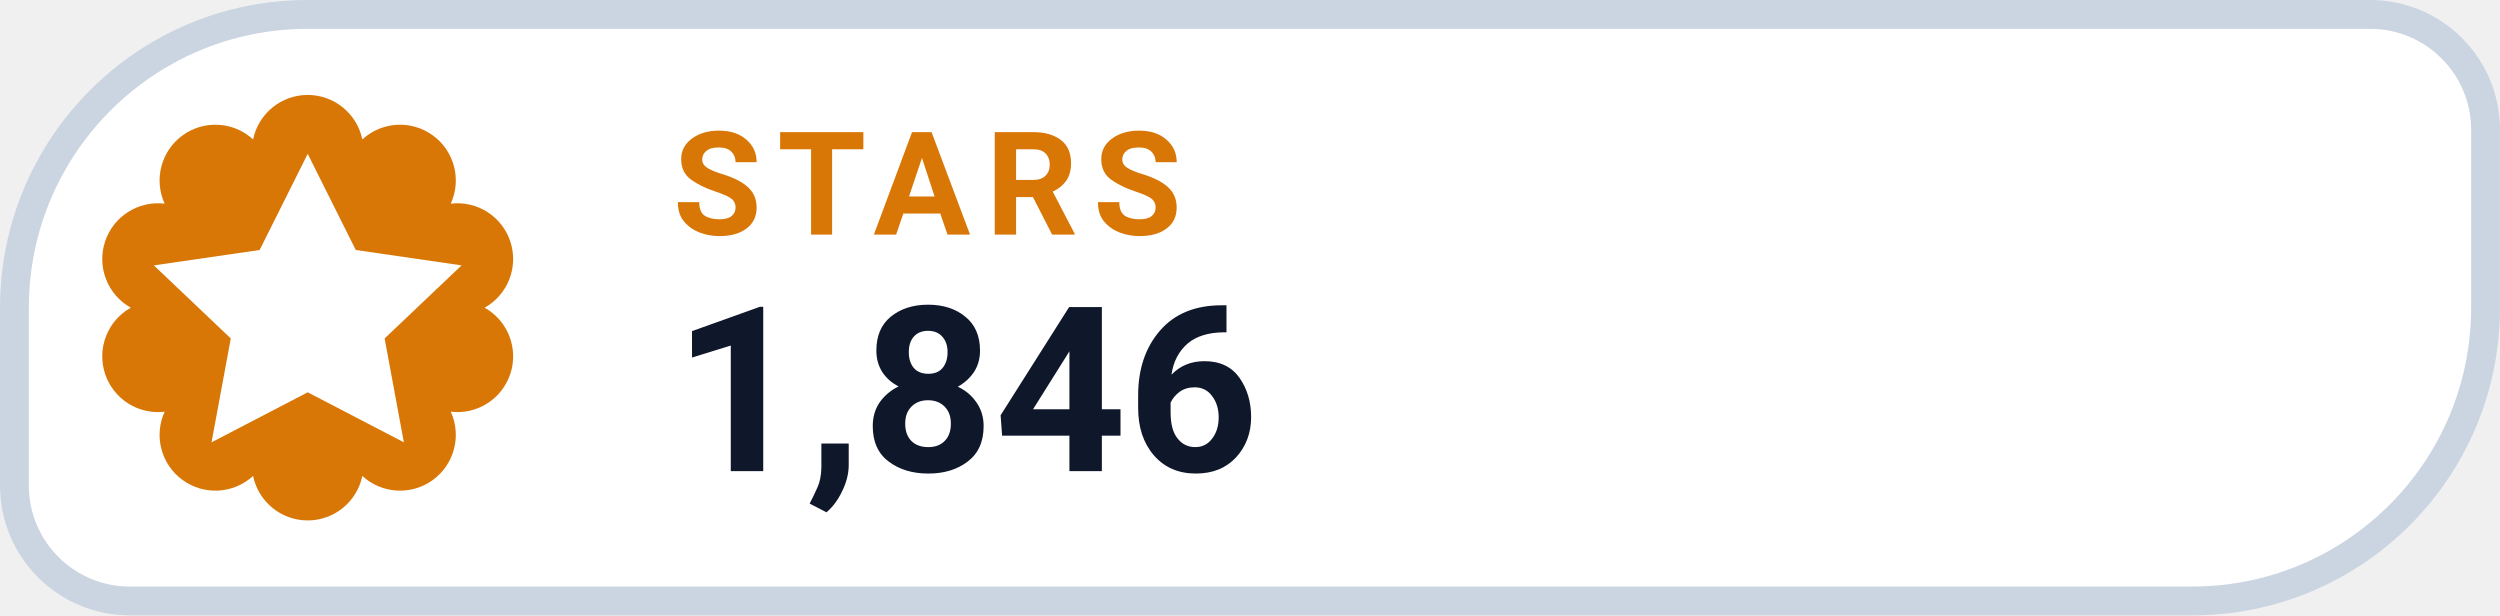
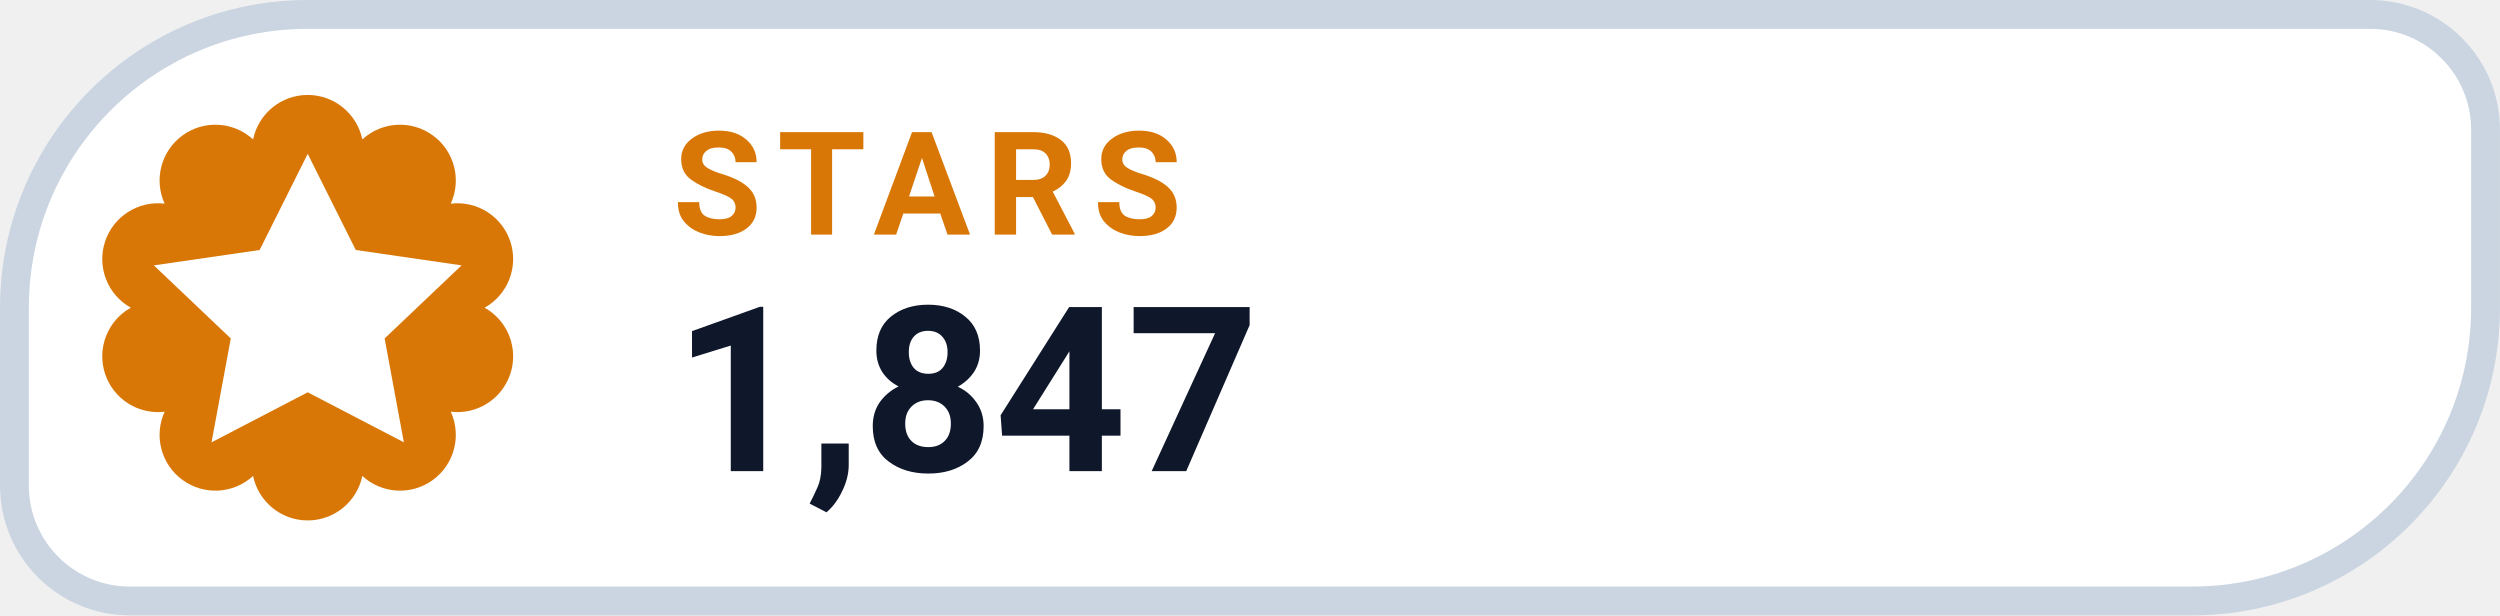
- <svg xmlns="http://www.w3.org/2000/svg" width="126" height="31.015" viewBox="0 0 130 32" role="img" aria-label="STARS 1,846">
+ <svg xmlns="http://www.w3.org/2000/svg" width="126" height="31.015" viewBox="0 0 130 32" role="img" aria-label="STARS 1,847">
  <path d="M 16.00 0.75 H 123.25 A 6.00 6.00 0 0 1 129.25 6.75 V 16.00 A 15.25 15.25 0 0 1 114.00 31.25 H 6.75 A 6.00 6.00 0 0 1 0.75 25.25 V 16.00 A 15.25 15.25 0 0 1 16.00 0.75 Z" fill="#FFFFFF" stroke="#CBD5E1" stroke-width="1.5" />
  <path d="M 13.16 7.25 A 2.90 2.90 0 0 1 18.84 7.25 A 2.90 2.90 0 0 1 23.44 10.59 A 2.90 2.90 0 0 1 25.20 16.00 A 2.90 2.90 0 0 1 23.44 21.41 A 2.90 2.90 0 0 1 18.84 24.75 A 2.90 2.90 0 0 1 13.16 24.75 A 2.90 2.90 0 0 1 8.56 21.41 A 2.90 2.90 0 0 1 6.80 16.00 A 2.90 2.90 0 0 1 8.56 10.59 A 2.90 2.90 0 0 1 13.16 7.25 Z" fill="#D97706" />
  <g transform="translate(16 16)" style="color:#FFFFFF;">
    <path d="M0 -8 l2.5 5 5.5 .8 -4 3.8 1 5.4 -5 -2.6 -5 2.6 1 -5.4 -4 -3.8 5.5 -.8 Z" fill="currentColor" />
  </g>
  <text x="35" y="12.2" fill="#D97706" font-family="-apple-system,BlinkMacSystemFont,'Segoe UI',Roboto,Helvetica,Arial,sans-serif" font-size="7.5" font-weight="700" letter-spacing=".8">STARS</text>
-   <text x="35" y="24.5" fill="#0F172A" font-family="-apple-system,BlinkMacSystemFont,'Segoe UI',Roboto,Helvetica,Arial,sans-serif" font-size="12" font-weight="750">1,846</text>
+   <text x="35" y="24.5" fill="#0F172A" font-family="-apple-system,BlinkMacSystemFont,'Segoe UI',Roboto,Helvetica,Arial,sans-serif" font-size="12" font-weight="750">1,847</text>
</svg>
